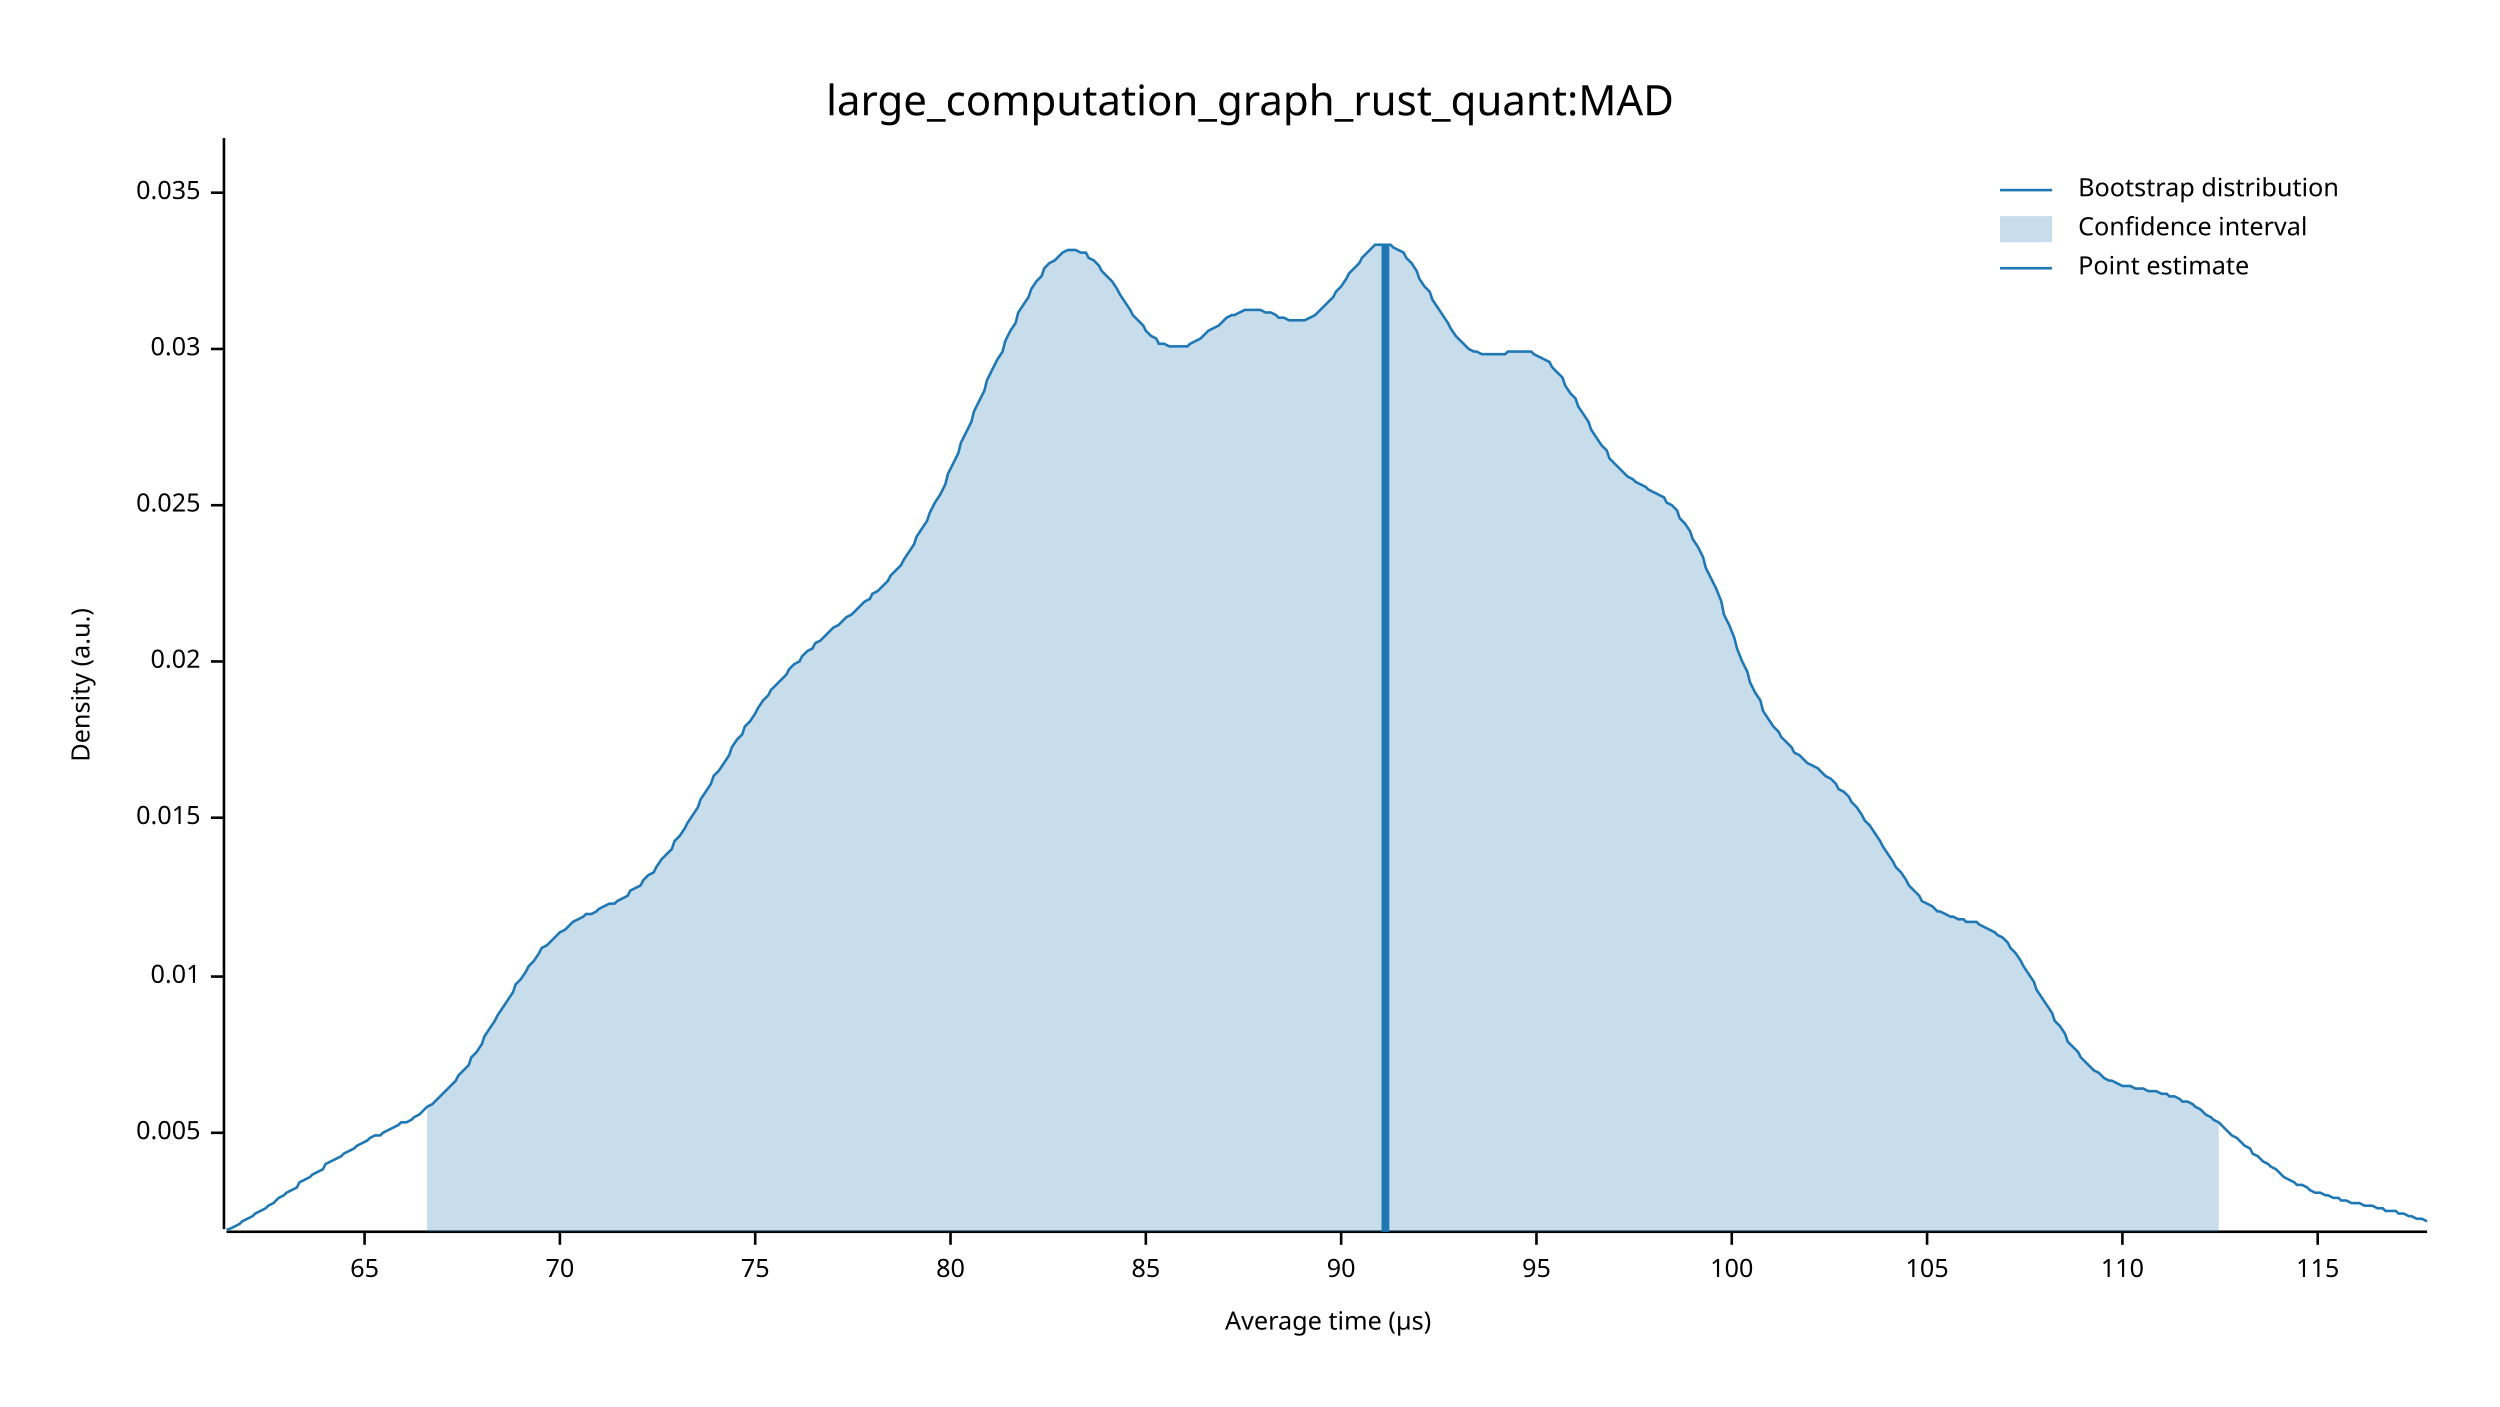
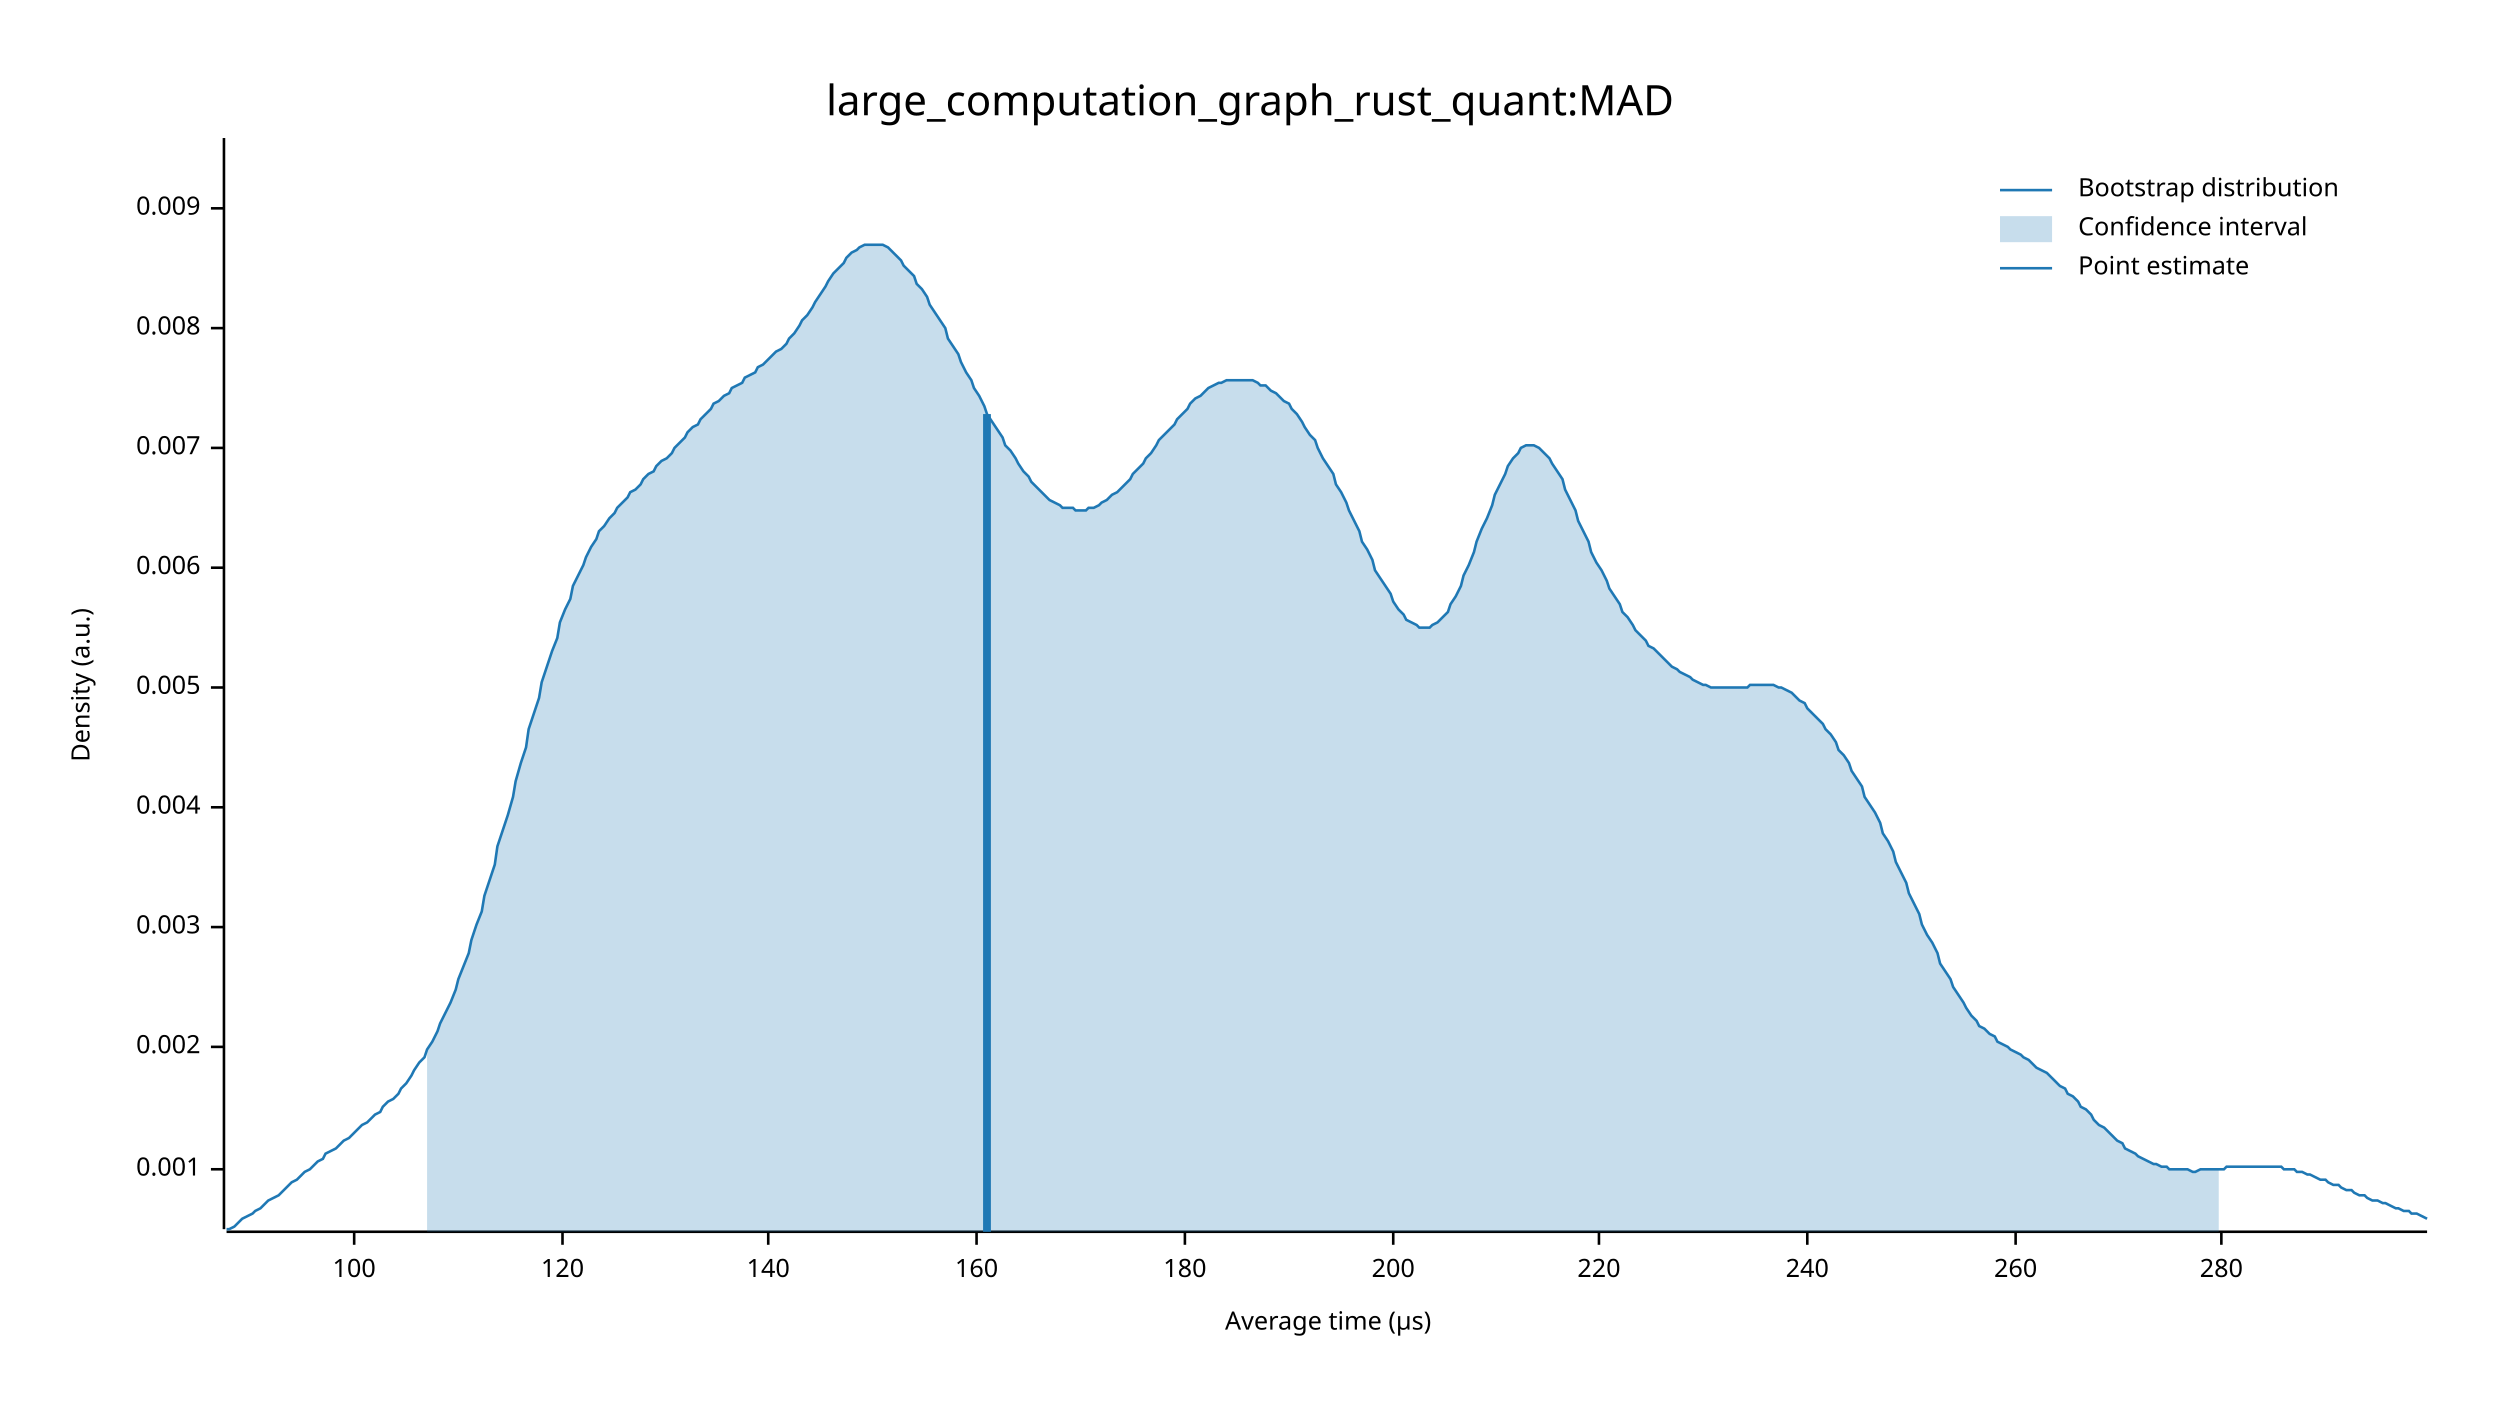
<svg xmlns="http://www.w3.org/2000/svg" width="960" height="540" viewBox="0 0 960 540">
  <text x="480" y="32" dy="0.76em" text-anchor="middle" font-family="sans-serif" font-size="16.129" opacity="1" fill="#000000">
large_computation_graph_rust_quant:MAD
</text>
  <text x="27" y="263" dy="0.76em" text-anchor="middle" font-family="sans-serif" font-size="9.677" opacity="1" fill="#000000" transform="rotate(270, 27, 263)">
Density (a.u.)
</text>
  <text x="510" y="513" dy="-0.5ex" text-anchor="middle" font-family="sans-serif" font-size="9.677" opacity="1" fill="#000000">
Average time (µs)
</text>
  <polyline fill="none" opacity="1" stroke="#000000" stroke-width="1" points="86,53 86,472 " />
-   <text x="77" y="435" dy="0.5ex" text-anchor="end" font-family="sans-serif" font-size="9.677" opacity="1" fill="#000000">
+   <text x="77" y="449" dy="0.5ex" text-anchor="end" font-family="sans-serif" font-size="9.677" opacity="1" fill="#000000">
+ 0.001
+ </text>
+   <polyline fill="none" opacity="1" stroke="#000000" stroke-width="1" points="81,449 86,449 " />
+   <text x="77" y="402" dy="0.5ex" text-anchor="end" font-family="sans-serif" font-size="9.677" opacity="1" fill="#000000">
+ 0.002
+ </text>
+   <polyline fill="none" opacity="1" stroke="#000000" stroke-width="1" points="81,402 86,402 " />
+   <text x="77" y="356" dy="0.5ex" text-anchor="end" font-family="sans-serif" font-size="9.677" opacity="1" fill="#000000">
+ 0.003
+ </text>
+   <polyline fill="none" opacity="1" stroke="#000000" stroke-width="1" points="81,356 86,356 " />
+   <text x="77" y="310" dy="0.5ex" text-anchor="end" font-family="sans-serif" font-size="9.677" opacity="1" fill="#000000">
+ 0.004
+ </text>
+   <polyline fill="none" opacity="1" stroke="#000000" stroke-width="1" points="81,310 86,310 " />
+   <text x="77" y="264" dy="0.5ex" text-anchor="end" font-family="sans-serif" font-size="9.677" opacity="1" fill="#000000">
0.005
</text>
-   <polyline fill="none" opacity="1" stroke="#000000" stroke-width="1" points="81,435 86,435 " />
-   <text x="77" y="375" dy="0.5ex" text-anchor="end" font-family="sans-serif" font-size="9.677" opacity="1" fill="#000000">
- 0.01
+   <polyline fill="none" opacity="1" stroke="#000000" stroke-width="1" points="81,264 86,264 " />
+   <text x="77" y="218" dy="0.5ex" text-anchor="end" font-family="sans-serif" font-size="9.677" opacity="1" fill="#000000">
+ 0.006
</text>
-   <polyline fill="none" opacity="1" stroke="#000000" stroke-width="1" points="81,375 86,375 " />
-   <text x="77" y="314" dy="0.5ex" text-anchor="end" font-family="sans-serif" font-size="9.677" opacity="1" fill="#000000">
- 0.015
+   <polyline fill="none" opacity="1" stroke="#000000" stroke-width="1" points="81,218 86,218 " />
+   <text x="77" y="172" dy="0.5ex" text-anchor="end" font-family="sans-serif" font-size="9.677" opacity="1" fill="#000000">
+ 0.007
</text>
-   <polyline fill="none" opacity="1" stroke="#000000" stroke-width="1" points="81,314 86,314 " />
-   <text x="77" y="254" dy="0.5ex" text-anchor="end" font-family="sans-serif" font-size="9.677" opacity="1" fill="#000000">
- 0.02
+   <polyline fill="none" opacity="1" stroke="#000000" stroke-width="1" points="81,172 86,172 " />
+   <text x="77" y="126" dy="0.5ex" text-anchor="end" font-family="sans-serif" font-size="9.677" opacity="1" fill="#000000">
+ 0.008
</text>
-   <polyline fill="none" opacity="1" stroke="#000000" stroke-width="1" points="81,254 86,254 " />
-   <text x="77" y="194" dy="0.5ex" text-anchor="end" font-family="sans-serif" font-size="9.677" opacity="1" fill="#000000">
- 0.025
+   <polyline fill="none" opacity="1" stroke="#000000" stroke-width="1" points="81,126 86,126 " />
+   <text x="77" y="80" dy="0.5ex" text-anchor="end" font-family="sans-serif" font-size="9.677" opacity="1" fill="#000000">
+ 0.009
</text>
-   <polyline fill="none" opacity="1" stroke="#000000" stroke-width="1" points="81,194 86,194 " />
-   <text x="77" y="134" dy="0.5ex" text-anchor="end" font-family="sans-serif" font-size="9.677" opacity="1" fill="#000000">
- 0.03
- </text>
-   <polyline fill="none" opacity="1" stroke="#000000" stroke-width="1" points="81,134 86,134 " />
-   <text x="77" y="74" dy="0.5ex" text-anchor="end" font-family="sans-serif" font-size="9.677" opacity="1" fill="#000000">
- 0.035
- </text>
-   <polyline fill="none" opacity="1" stroke="#000000" stroke-width="1" points="81,74 86,74 " />
+   <polyline fill="none" opacity="1" stroke="#000000" stroke-width="1" points="81,80 86,80 " />
  <polyline fill="none" opacity="1" stroke="#000000" stroke-width="1" points="87,473 932,473 " />
-   <text x="140" y="483" dy="0.76em" text-anchor="middle" font-family="sans-serif" font-size="9.677" opacity="1" fill="#000000">
- 65
- </text>
-   <polyline fill="none" opacity="1" stroke="#000000" stroke-width="1" points="140,473 140,478 " />
-   <text x="215" y="483" dy="0.76em" text-anchor="middle" font-family="sans-serif" font-size="9.677" opacity="1" fill="#000000">
- 70
- </text>
-   <polyline fill="none" opacity="1" stroke="#000000" stroke-width="1" points="215,473 215,478 " />
-   <text x="290" y="483" dy="0.76em" text-anchor="middle" font-family="sans-serif" font-size="9.677" opacity="1" fill="#000000">
- 75
- </text>
-   <polyline fill="none" opacity="1" stroke="#000000" stroke-width="1" points="290,473 290,478 " />
-   <text x="365" y="483" dy="0.76em" text-anchor="middle" font-family="sans-serif" font-size="9.677" opacity="1" fill="#000000">
- 80
- </text>
-   <polyline fill="none" opacity="1" stroke="#000000" stroke-width="1" points="365,473 365,478 " />
-   <text x="440" y="483" dy="0.76em" text-anchor="middle" font-family="sans-serif" font-size="9.677" opacity="1" fill="#000000">
- 85
- </text>
-   <polyline fill="none" opacity="1" stroke="#000000" stroke-width="1" points="440,473 440,478 " />
-   <text x="515" y="483" dy="0.76em" text-anchor="middle" font-family="sans-serif" font-size="9.677" opacity="1" fill="#000000">
- 90
- </text>
-   <polyline fill="none" opacity="1" stroke="#000000" stroke-width="1" points="515,473 515,478 " />
-   <text x="590" y="483" dy="0.76em" text-anchor="middle" font-family="sans-serif" font-size="9.677" opacity="1" fill="#000000">
- 95
- </text>
-   <polyline fill="none" opacity="1" stroke="#000000" stroke-width="1" points="590,473 590,478 " />
-   <text x="665" y="483" dy="0.76em" text-anchor="middle" font-family="sans-serif" font-size="9.677" opacity="1" fill="#000000">
+   <text x="136" y="483" dy="0.76em" text-anchor="middle" font-family="sans-serif" font-size="9.677" opacity="1" fill="#000000">
100
</text>
-   <polyline fill="none" opacity="1" stroke="#000000" stroke-width="1" points="665,473 665,478 " />
-   <text x="740" y="483" dy="0.76em" text-anchor="middle" font-family="sans-serif" font-size="9.677" opacity="1" fill="#000000">
- 105
+   <polyline fill="none" opacity="1" stroke="#000000" stroke-width="1" points="136,473 136,478 " />
+   <text x="216" y="483" dy="0.76em" text-anchor="middle" font-family="sans-serif" font-size="9.677" opacity="1" fill="#000000">
+ 120
</text>
-   <polyline fill="none" opacity="1" stroke="#000000" stroke-width="1" points="740,473 740,478 " />
-   <text x="815" y="483" dy="0.76em" text-anchor="middle" font-family="sans-serif" font-size="9.677" opacity="1" fill="#000000">
- 110
+   <polyline fill="none" opacity="1" stroke="#000000" stroke-width="1" points="216,473 216,478 " />
+   <text x="295" y="483" dy="0.76em" text-anchor="middle" font-family="sans-serif" font-size="9.677" opacity="1" fill="#000000">
+ 140
</text>
-   <polyline fill="none" opacity="1" stroke="#000000" stroke-width="1" points="815,473 815,478 " />
-   <text x="890" y="483" dy="0.76em" text-anchor="middle" font-family="sans-serif" font-size="9.677" opacity="1" fill="#000000">
- 115
+   <polyline fill="none" opacity="1" stroke="#000000" stroke-width="1" points="295,473 295,478 " />
+   <text x="375" y="483" dy="0.76em" text-anchor="middle" font-family="sans-serif" font-size="9.677" opacity="1" fill="#000000">
+ 160
</text>
-   <polyline fill="none" opacity="1" stroke="#000000" stroke-width="1" points="890,473 890,478 " />
-   <polyline fill="none" opacity="1" stroke="#1F78B4" stroke-width="1" points="87,472 88,472 90,471 92,470 93,469 95,468 97,467 98,466 100,465 102,464 103,463 105,462 107,460 109,459 110,458 112,457 114,456 115,454 117,453 119,452 120,451 122,450 124,449 125,447 127,446 129,445 131,444 132,443 134,442 136,441 137,440 139,439 141,438 142,437 144,436 146,436 147,435 149,434 151,433 153,432 154,431 156,431 158,430 159,429 161,428 163,426 164,425 166,424 168,422 169,421 171,419 173,417 175,415 176,413 178,411 180,409 181,406 183,404 185,401 186,398 188,395 190,392 191,390 193,387 195,384 197,381 198,378 200,376 202,373 203,371 205,369 207,366 208,364 210,363 212,361 214,359 215,358 217,357 219,355 220,354 222,353 224,352 225,351 227,351 229,350 230,349 232,348 234,347 236,347 237,346 239,345 241,344 242,342 244,341 246,340 247,338 249,336 251,335 252,333 254,330 256,328 258,326 259,323 261,321 263,318 264,316 266,313 268,310 269,307 271,304 273,301 274,298 276,296 278,293 280,290 281,287 283,284 285,282 286,279 288,277 290,274 291,272 293,269 295,267 296,265 298,263 300,261 302,259 303,257 305,255 307,254 308,252 310,250 312,249 313,247 315,246 317,244 318,243 320,241 322,240 324,238 325,237 327,236 329,234 330,233 332,231 334,230 335,228 337,227 339,225 341,223 342,221 344,219 346,217 347,215 349,212 351,209 352,206 354,203 356,200 357,197 359,193 361,190 363,186 364,182 366,178 368,174 369,170 371,166 373,162 374,158 376,154 378,150 379,146 381,142 383,138 385,135 386,131 388,127 390,124 391,120 393,117 395,114 396,111 398,108 400,106 401,103 403,101 405,100 407,98 408,97 410,96 412,96 413,96 415,97 417,97 418,99 420,100 422,102 423,104 425,106 427,108 429,111 430,113 432,116 434,119 435,121 437,123 439,125 440,127 442,129 444,130 445,132 447,132 449,133 451,133 452,133 454,133 456,133 457,132 459,131 461,130 462,129 464,127 466,126 468,125 469,124 471,122 473,121 474,121 476,120 478,119 479,119 481,119 483,119 484,119 486,120 488,120 490,121 491,122 493,122 495,123 496,123 498,123 500,123 501,123 503,122 505,121 506,120 508,118 510,116 512,114 513,112 515,110 517,107 518,105 520,103 522,101 523,99 525,97 527,95 528,94 530,94 532,94 534,94 535,95 537,96 539,97 540,99 542,101 544,104 545,107 547,110 549,112 550,115 552,118 554,121 556,124 557,126 559,129 561,131 562,132 564,134 566,135 567,135 569,136 571,136 573,136 574,136 576,136 578,136 579,135 581,135 583,135 584,135 586,135 588,135 589,136 591,137 593,138 595,139 596,141 598,143 600,145 601,148 603,151 605,153 606,156 608,159 610,162 611,165 613,168 615,171 617,173 618,176 620,178 622,180 623,181 625,183 627,184 628,185 630,186 632,187 633,188 635,189 637,190 639,191 640,193 642,194 644,196 645,199 647,201 649,204 650,207 652,210 654,214 655,218 657,222 659,226 661,231 662,236 664,240 666,245 667,249 669,254 671,258 672,262 674,266 676,269 677,273 679,276 681,279 683,281 684,283 686,285 688,287 689,289 691,290 693,292 694,293 696,294 698,295 700,297 701,298 703,299 705,301 706,303 708,304 710,306 711,308 713,310 715,313 716,315 718,317 720,320 722,323 723,325 725,328 727,331 728,333 730,335 732,338 733,340 735,342 737,344 738,346 740,347 742,348 744,350 745,350 747,351 749,352 750,352 752,353 754,353 755,354 757,354 759,354 760,355 762,356 764,357 766,358 767,359 769,360 771,362 772,364 774,366 776,369 777,371 779,374 781,377 782,380 784,383 786,386 788,389 789,392 791,394 793,397 794,400 796,402 798,404 799,406 801,408 803,410 804,411 806,412 808,414 810,415 811,415 813,416 815,417 816,417 818,417 820,418 821,418 823,418 825,419 827,419 828,419 830,420 832,420 833,421 835,421 837,422 838,423 840,423 842,424 843,425 845,426 847,428 849,429 850,430 852,431 854,433 855,434 857,436 859,437 860,438 862,440 864,441 865,443 867,444 869,446 871,447 872,448 874,449 876,451 877,452 879,453 881,454 882,455 884,455 886,456 887,457 889,458 891,458 893,459 894,459 896,460 898,460 899,461 901,461 903,462 904,462 906,462 908,463 909,463 911,463 913,464 915,464 916,465 918,465 920,465 921,466 923,466 925,467 926,467 928,468 930,468 932,469 " />
-   <polygon opacity="0.25" fill="#1F78B4" points="164,425 166,424 168,422 169,421 171,419 173,417 175,415 176,413 178,411 180,409 181,406 183,404 185,401 186,398 188,395 190,392 191,390 193,387 195,384 197,381 198,378 200,376 202,373 203,371 205,369 207,366 208,364 210,363 212,361 214,359 215,358 217,357 219,355 220,354 222,353 224,352 225,351 227,351 229,350 230,349 232,348 234,347 236,347 237,346 239,345 241,344 242,342 244,341 246,340 247,338 249,336 251,335 252,333 254,330 256,328 258,326 259,323 261,321 263,318 264,316 266,313 268,310 269,307 271,304 273,301 274,298 276,296 278,293 280,290 281,287 283,284 285,282 286,279 288,277 290,274 291,272 293,269 295,267 296,265 298,263 300,261 302,259 303,257 305,255 307,254 308,252 310,250 312,249 313,247 315,246 317,244 318,243 320,241 322,240 324,238 325,237 327,236 329,234 330,233 332,231 334,230 335,228 337,227 339,225 341,223 342,221 344,219 346,217 347,215 349,212 351,209 352,206 354,203 356,200 357,197 359,193 361,190 363,186 364,182 366,178 368,174 369,170 371,166 373,162 374,158 376,154 378,150 379,146 381,142 383,138 385,135 386,131 388,127 390,124 391,120 393,117 395,114 396,111 398,108 400,106 401,103 403,101 405,100 407,98 408,97 410,96 412,96 413,96 415,97 417,97 418,99 420,100 422,102 423,104 425,106 427,108 429,111 430,113 432,116 434,119 435,121 437,123 439,125 440,127 442,129 444,130 445,132 447,132 449,133 451,133 452,133 454,133 456,133 457,132 459,131 461,130 462,129 464,127 466,126 468,125 469,124 471,122 473,121 474,121 476,120 478,119 479,119 481,119 483,119 484,119 486,120 488,120 490,121 491,122 493,122 495,123 496,123 498,123 500,123 501,123 503,122 505,121 506,120 508,118 510,116 512,114 513,112 515,110 517,107 518,105 520,103 522,101 523,99 525,97 527,95 528,94 530,94 532,94 534,94 535,95 537,96 539,97 540,99 542,101 544,104 545,107 547,110 549,112 550,115 552,118 554,121 556,124 557,126 559,129 561,131 562,132 564,134 566,135 567,135 569,136 571,136 573,136 574,136 576,136 578,136 579,135 581,135 583,135 584,135 586,135 588,135 589,136 591,137 593,138 595,139 596,141 598,143 600,145 601,148 603,151 605,153 606,156 608,159 610,162 611,165 613,168 615,171 617,173 618,176 620,178 622,180 623,181 625,183 627,184 628,185 630,186 632,187 633,188 635,189 637,190 639,191 640,193 642,194 644,196 645,199 647,201 649,204 650,207 652,210 654,214 655,218 657,222 659,226 661,231 662,236 664,240 666,245 667,249 669,254 671,258 672,262 674,266 676,269 677,273 679,276 681,279 683,281 684,283 686,285 688,287 689,289 691,290 693,292 694,293 696,294 698,295 700,297 701,298 703,299 705,301 706,303 708,304 710,306 711,308 713,310 715,313 716,315 718,317 720,320 722,323 723,325 725,328 727,331 728,333 730,335 732,338 733,340 735,342 737,344 738,346 740,347 742,348 744,350 745,350 747,351 749,352 750,352 752,353 754,353 755,354 757,354 759,354 760,355 762,356 764,357 766,358 767,359 769,360 771,362 772,364 774,366 776,369 777,371 779,374 781,377 782,380 784,383 786,386 788,389 789,392 791,394 793,397 794,400 796,402 798,404 799,406 801,408 803,410 804,411 806,412 808,414 810,415 811,415 813,416 815,417 816,417 818,417 820,418 821,418 823,418 825,419 827,419 828,419 830,420 832,420 833,421 835,421 837,422 838,423 840,423 842,424 843,425 845,426 847,428 849,429 850,430 852,431 852,473 164,473 " />
-   <polyline fill="none" opacity="1" stroke="#1F78B4" stroke-width="3" points="532,473 532,94 " />
+   <polyline fill="none" opacity="1" stroke="#000000" stroke-width="1" points="375,473 375,478 " />
+   <text x="455" y="483" dy="0.76em" text-anchor="middle" font-family="sans-serif" font-size="9.677" opacity="1" fill="#000000">
+ 180
+ </text>
+   <polyline fill="none" opacity="1" stroke="#000000" stroke-width="1" points="455,473 455,478 " />
+   <text x="535" y="483" dy="0.76em" text-anchor="middle" font-family="sans-serif" font-size="9.677" opacity="1" fill="#000000">
+ 200
+ </text>
+   <polyline fill="none" opacity="1" stroke="#000000" stroke-width="1" points="535,473 535,478 " />
+   <text x="614" y="483" dy="0.76em" text-anchor="middle" font-family="sans-serif" font-size="9.677" opacity="1" fill="#000000">
+ 220
+ </text>
+   <polyline fill="none" opacity="1" stroke="#000000" stroke-width="1" points="614,473 614,478 " />
+   <text x="694" y="483" dy="0.76em" text-anchor="middle" font-family="sans-serif" font-size="9.677" opacity="1" fill="#000000">
+ 240
+ </text>
+   <polyline fill="none" opacity="1" stroke="#000000" stroke-width="1" points="694,473 694,478 " />
+   <text x="774" y="483" dy="0.76em" text-anchor="middle" font-family="sans-serif" font-size="9.677" opacity="1" fill="#000000">
+ 260
+ </text>
+   <polyline fill="none" opacity="1" stroke="#000000" stroke-width="1" points="774,473 774,478 " />
+   <text x="853" y="483" dy="0.76em" text-anchor="middle" font-family="sans-serif" font-size="9.677" opacity="1" fill="#000000">
+ 280
+ </text>
+   <polyline fill="none" opacity="1" stroke="#000000" stroke-width="1" points="853,473 853,478 " />
+   <polyline fill="none" opacity="1" stroke="#1F78B4" stroke-width="1" points="87,472 88,472 90,471 92,469 93,468 95,467 97,466 98,465 100,464 102,462 103,461 105,460 107,459 109,457 110,456 112,454 114,453 115,452 117,450 119,449 120,448 122,446 124,445 125,443 127,442 129,441 131,439 132,438 134,437 136,435 137,434 139,432 141,431 142,430 144,428 146,427 147,425 149,423 151,422 153,420 154,418 156,416 158,413 159,411 161,408 163,406 164,403 166,400 168,396 169,393 171,389 173,385 175,380 176,376 178,371 180,366 181,361 183,355 185,350 186,344 188,338 190,332 191,325 193,319 195,313 197,306 198,300 200,293 202,287 203,280 205,274 207,268 208,262 210,256 212,250 214,245 215,239 217,234 219,230 220,225 222,221 224,217 225,214 227,210 229,207 230,204 232,202 234,199 236,197 237,195 239,193 241,191 242,189 244,188 246,186 247,184 249,182 251,181 252,179 254,177 256,176 258,174 259,172 261,170 263,168 264,166 266,164 268,163 269,161 271,159 273,157 274,155 276,154 278,152 280,151 281,149 283,148 285,147 286,145 288,144 290,143 291,141 293,140 295,138 296,137 298,135 300,134 302,132 303,130 305,128 307,125 308,123 310,121 312,118 313,116 315,113 317,110 318,108 320,105 322,103 324,101 325,99 327,97 329,96 330,95 332,94 334,94 335,94 337,94 339,94 341,95 342,96 344,98 346,100 347,102 349,104 351,106 352,109 354,111 356,114 357,117 359,120 361,123 363,126 364,130 366,133 368,136 369,139 371,143 373,146 374,149 376,152 378,156 379,159 381,162 383,165 385,168 386,171 388,173 390,176 391,178 393,181 395,183 396,185 398,187 400,189 401,190 403,192 405,193 407,194 408,195 410,195 412,195 413,196 415,196 417,196 418,195 420,195 422,194 423,193 425,192 427,190 429,189 430,188 432,186 434,184 435,182 437,180 439,178 440,176 442,174 444,171 445,169 447,167 449,165 451,163 452,161 454,159 456,157 457,155 459,153 461,152 462,151 464,149 466,148 468,147 469,147 471,146 473,146 474,146 476,146 478,146 479,146 481,146 483,147 484,148 486,148 488,150 490,151 491,152 493,154 495,155 496,157 498,159 500,162 501,164 503,167 505,169 506,172 508,176 510,179 512,182 513,186 515,189 517,193 518,196 520,200 522,204 523,208 525,211 527,215 528,219 530,222 532,225 534,228 535,231 537,234 539,236 540,238 542,239 544,240 545,241 547,241 549,241 550,240 552,239 554,237 556,235 557,232 559,229 561,225 562,221 564,217 566,212 567,208 569,203 571,199 573,194 574,190 576,186 578,182 579,179 581,176 583,174 584,172 586,171 588,171 589,171 591,172 593,174 595,176 596,178 598,181 600,184 601,188 603,192 605,196 606,200 608,204 610,208 611,212 613,216 615,219 617,223 618,226 620,229 622,232 623,235 625,237 627,240 628,242 630,244 632,246 633,248 635,249 637,251 639,253 640,254 642,256 644,257 645,258 647,259 649,260 650,261 652,262 654,263 655,263 657,264 659,264 661,264 662,264 664,264 666,264 667,264 669,264 671,264 672,263 674,263 676,263 677,263 679,263 681,263 683,264 684,264 686,265 688,266 689,267 691,269 693,270 694,272 696,274 698,276 700,278 701,280 703,282 705,285 706,288 708,290 710,293 711,296 713,299 715,302 716,306 718,309 720,312 722,316 723,320 725,323 727,327 728,331 730,335 732,339 733,343 735,347 737,351 738,355 740,359 742,362 744,366 745,370 747,373 749,376 750,379 752,382 754,385 755,387 757,390 759,392 760,394 762,395 764,397 766,398 767,400 769,401 771,402 772,403 774,404 776,405 777,406 779,407 781,409 782,410 784,411 786,412 788,414 789,415 791,417 793,418 794,420 796,421 798,423 799,425 801,426 803,428 804,430 806,432 808,433 810,435 811,436 813,438 815,439 816,441 818,442 820,443 821,444 823,445 825,446 827,447 828,447 830,448 832,448 833,449 835,449 837,449 838,449 840,449 842,450 843,450 845,449 847,449 849,449 850,449 852,449 854,449 855,448 857,448 859,448 860,448 862,448 864,448 865,448 867,448 869,448 871,448 872,448 874,448 876,448 877,449 879,449 881,449 882,450 884,450 886,451 887,451 889,452 891,453 893,453 894,454 896,455 898,455 899,456 901,457 903,457 904,458 906,459 908,459 909,460 911,461 913,461 915,462 916,462 918,463 920,464 921,464 923,465 925,465 926,466 928,466 930,467 932,468 " />
+   <polygon opacity="0.25" fill="#1F78B4" points="164,403 166,400 168,396 169,393 171,389 173,385 175,380 176,376 178,371 180,366 181,361 183,355 185,350 186,344 188,338 190,332 191,325 193,319 195,313 197,306 198,300 200,293 202,287 203,280 205,274 207,268 208,262 210,256 212,250 214,245 215,239 217,234 219,230 220,225 222,221 224,217 225,214 227,210 229,207 230,204 232,202 234,199 236,197 237,195 239,193 241,191 242,189 244,188 246,186 247,184 249,182 251,181 252,179 254,177 256,176 258,174 259,172 261,170 263,168 264,166 266,164 268,163 269,161 271,159 273,157 274,155 276,154 278,152 280,151 281,149 283,148 285,147 286,145 288,144 290,143 291,141 293,140 295,138 296,137 298,135 300,134 302,132 303,130 305,128 307,125 308,123 310,121 312,118 313,116 315,113 317,110 318,108 320,105 322,103 324,101 325,99 327,97 329,96 330,95 332,94 334,94 335,94 337,94 339,94 341,95 342,96 344,98 346,100 347,102 349,104 351,106 352,109 354,111 356,114 357,117 359,120 361,123 363,126 364,130 366,133 368,136 369,139 371,143 373,146 374,149 376,152 378,156 379,159 381,162 383,165 385,168 386,171 388,173 390,176 391,178 393,181 395,183 396,185 398,187 400,189 401,190 403,192 405,193 407,194 408,195 410,195 412,195 413,196 415,196 417,196 418,195 420,195 422,194 423,193 425,192 427,190 429,189 430,188 432,186 434,184 435,182 437,180 439,178 440,176 442,174 444,171 445,169 447,167 449,165 451,163 452,161 454,159 456,157 457,155 459,153 461,152 462,151 464,149 466,148 468,147 469,147 471,146 473,146 474,146 476,146 478,146 479,146 481,146 483,147 484,148 486,148 488,150 490,151 491,152 493,154 495,155 496,157 498,159 500,162 501,164 503,167 505,169 506,172 508,176 510,179 512,182 513,186 515,189 517,193 518,196 520,200 522,204 523,208 525,211 527,215 528,219 530,222 532,225 534,228 535,231 537,234 539,236 540,238 542,239 544,240 545,241 547,241 549,241 550,240 552,239 554,237 556,235 557,232 559,229 561,225 562,221 564,217 566,212 567,208 569,203 571,199 573,194 574,190 576,186 578,182 579,179 581,176 583,174 584,172 586,171 588,171 589,171 591,172 593,174 595,176 596,178 598,181 600,184 601,188 603,192 605,196 606,200 608,204 610,208 611,212 613,216 615,219 617,223 618,226 620,229 622,232 623,235 625,237 627,240 628,242 630,244 632,246 633,248 635,249 637,251 639,253 640,254 642,256 644,257 645,258 647,259 649,260 650,261 652,262 654,263 655,263 657,264 659,264 661,264 662,264 664,264 666,264 667,264 669,264 671,264 672,263 674,263 676,263 677,263 679,263 681,263 683,264 684,264 686,265 688,266 689,267 691,269 693,270 694,272 696,274 698,276 700,278 701,280 703,282 705,285 706,288 708,290 710,293 711,296 713,299 715,302 716,306 718,309 720,312 722,316 723,320 725,323 727,327 728,331 730,335 732,339 733,343 735,347 737,351 738,355 740,359 742,362 744,366 745,370 747,373 749,376 750,379 752,382 754,385 755,387 757,390 759,392 760,394 762,395 764,397 766,398 767,400 769,401 771,402 772,403 774,404 776,405 777,406 779,407 781,409 782,410 784,411 786,412 788,414 789,415 791,417 793,418 794,420 796,421 798,423 799,425 801,426 803,428 804,430 806,432 808,433 810,435 811,436 813,438 815,439 816,441 818,442 820,443 821,444 823,445 825,446 827,447 828,447 830,448 832,448 833,449 835,449 837,449 838,449 840,449 842,450 843,450 845,449 847,449 849,449 850,449 852,449 852,473 164,473 " />
+   <polyline fill="none" opacity="1" stroke="#1F78B4" stroke-width="3" points="379,473 379,159 " />
  <text x="798" y="68" dy="0.76em" text-anchor="start" font-family="sans-serif" font-size="9.677" opacity="1" fill="#000000">
Bootstrap distribution
</text>
  <text x="798" y="83" dy="0.76em" text-anchor="start" font-family="sans-serif" font-size="9.677" opacity="1" fill="#000000">
Confidence interval
</text>
  <text x="798" y="98" dy="0.76em" text-anchor="start" font-family="sans-serif" font-size="9.677" opacity="1" fill="#000000">
Point estimate
</text>
  <polyline fill="none" opacity="1" stroke="#1F78B4" stroke-width="1" points="768,73 788,73 " />
  <rect x="768" y="83" width="20" height="10" opacity="0.25" fill="#1F78B4" stroke="none" />
  <polyline fill="none" opacity="1" stroke="#1F78B4" stroke-width="1" points="768,103 788,103 " />
</svg>
